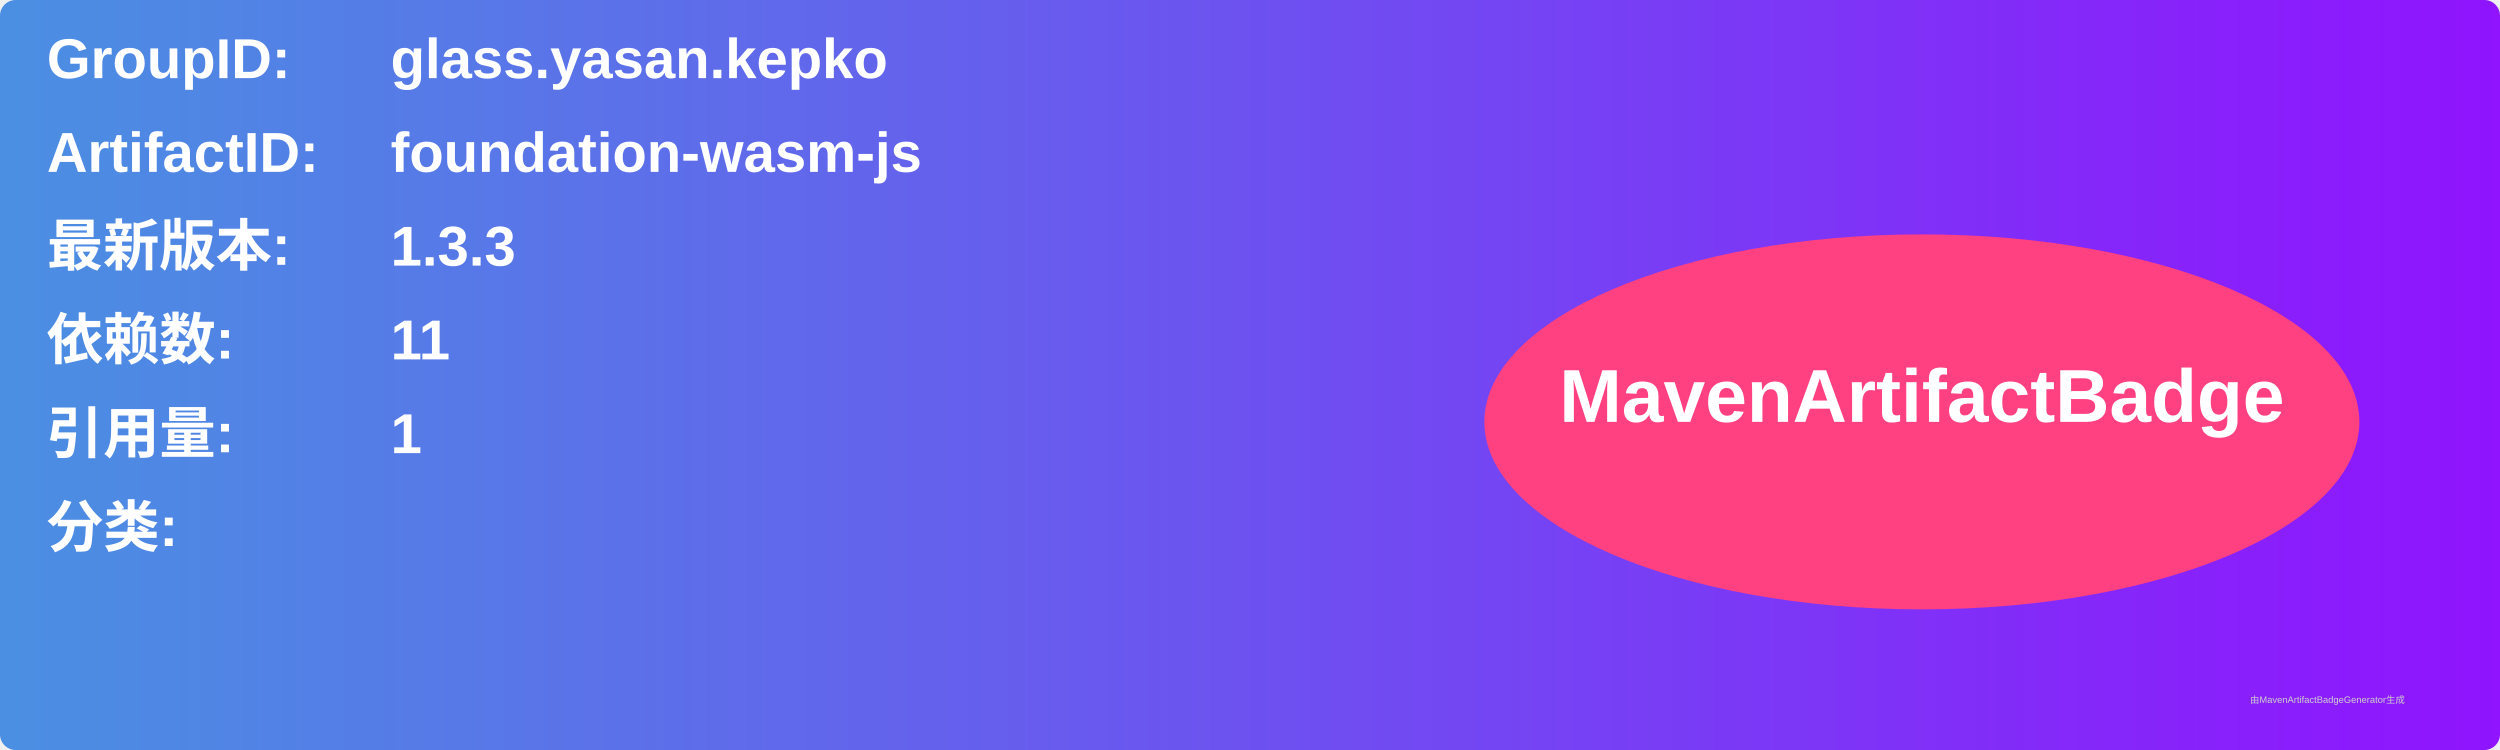
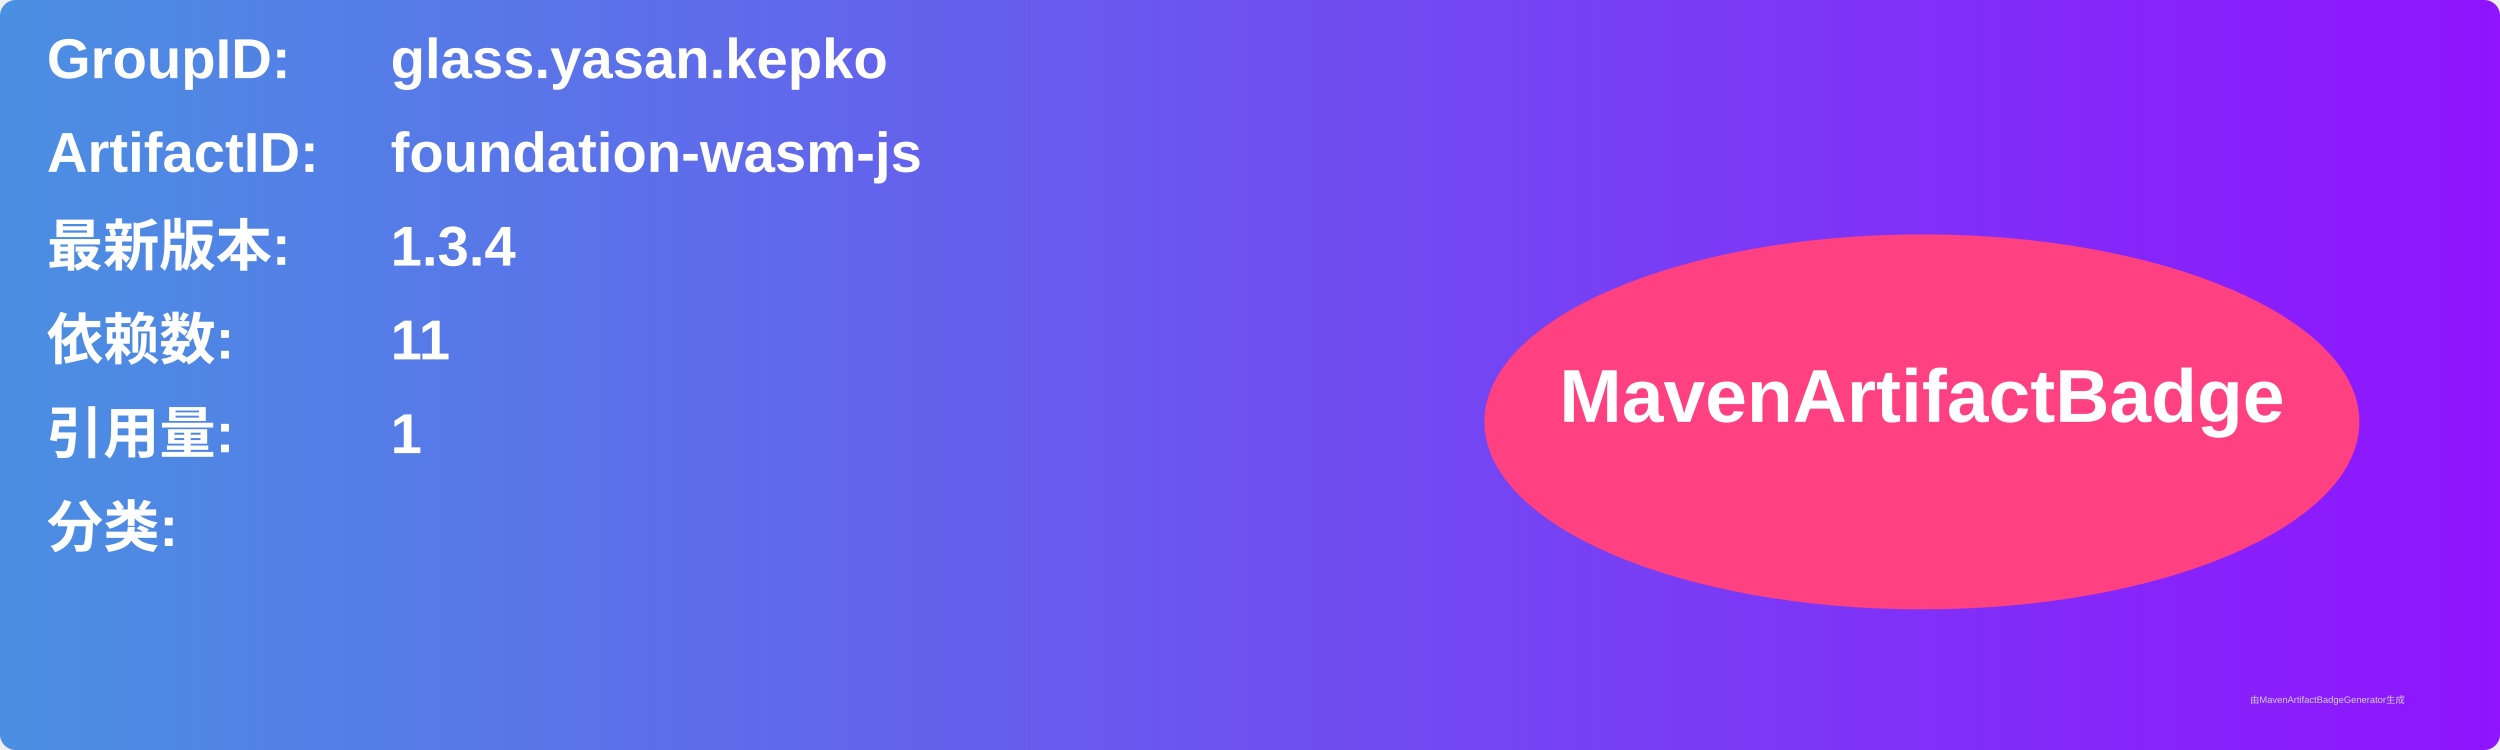
<svg xmlns="http://www.w3.org/2000/svg" width="800" height="240" viewBox="0 0 800 240">
  <linearGradient id="grad" x1="0%" y1="0%" x2="100%" y2="0%">
    <stop offset="0%" stop-color="#4a90e2" />
    <stop offset="100%" stop-color="#9013fe" />
  </linearGradient>
  <rect width="100%" height="100%" rx="5" ry="5" fill="url(#grad)" />
  <g transform="translate(15, 15)">
    <text x="0" y="10" font-family="Arial" font-size="18" fill="white" font-weight="bold" width="260">GroupID:</text>
    <text x="110" y="10" font-family="Arial" font-size="18" fill="white" font-weight="bold" width="460">glass.yasan.kepko</text>
    <text x="0" y="40" font-family="Arial" font-size="18" fill="white" font-weight="bold" width="260">ArtifactID:</text>
    <text x="110" y="40" font-family="Arial" font-size="18" fill="white" font-weight="bold" width="460">foundation-wasm-js</text>
    <text x="0" y="70" font-family="Arial" font-size="18" fill="white" font-weight="bold">最新版本:</text>
    <text x="110" y="70" font-family="Arial" font-size="18" fill="white" font-weight="bold">
-       <tspan font-weight="bold">1.3.3</tspan>
+       <tspan font-weight="bold">1.3.4</tspan>
    </text>
    <text x="0" y="100" font-family="Arial" font-size="18" fill="white" font-weight="bold">依赖数: </text>
    <text x="110" y="100" font-family="Arial" font-size="18" fill="white">
      <tspan font-weight="bold">11</tspan>
    </text>
    <text x="0" y="130" font-family="Arial" font-size="18" fill="white" font-weight="bold">引用量: </text>
    <text x="110" y="130" font-family="Arial" font-size="18" fill="white">
      <tspan font-weight="bold">1</tspan>
    </text>
    <text x="0" y="160" font-family="Arial" font-size="18" fill="white" font-weight="bold">分类:</text>
    <text x="10" y="190" font-family="Arial" font-size="10" fill="white">
      <tspan font-weight="bold" />
    </text>
    <ellipse cx="600" cy="120" rx="140" ry="60" fill="#ff4081" />
    <text x="600" y="120" text-anchor="middle" font-family="Arial" font-size="24" fill="white" font-weight="bold">MavenArtifactBadge</text>
  </g>
  <text x="720" y="225" font-family="Arial" font-size="3" fill="#d0d0d0">由MavenArtifactBadgeGenerator生成</text>
</svg>
